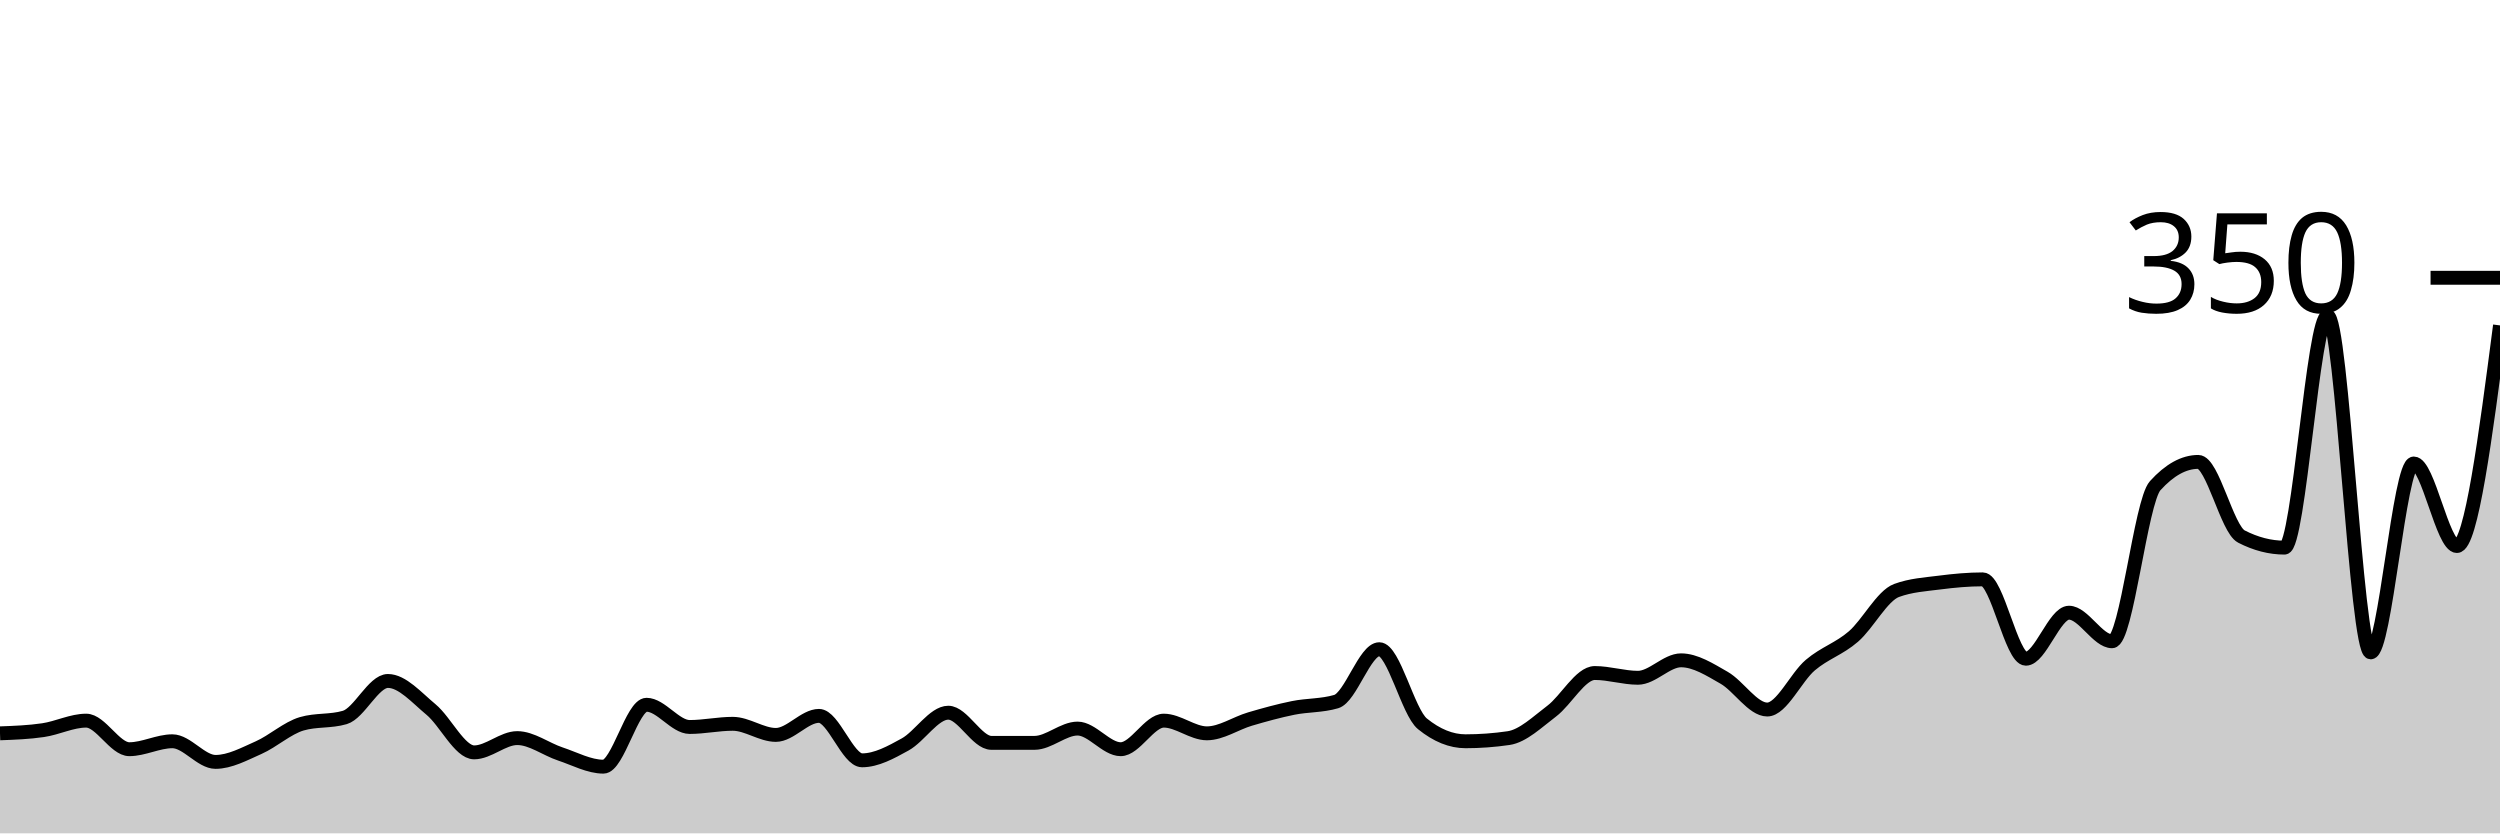
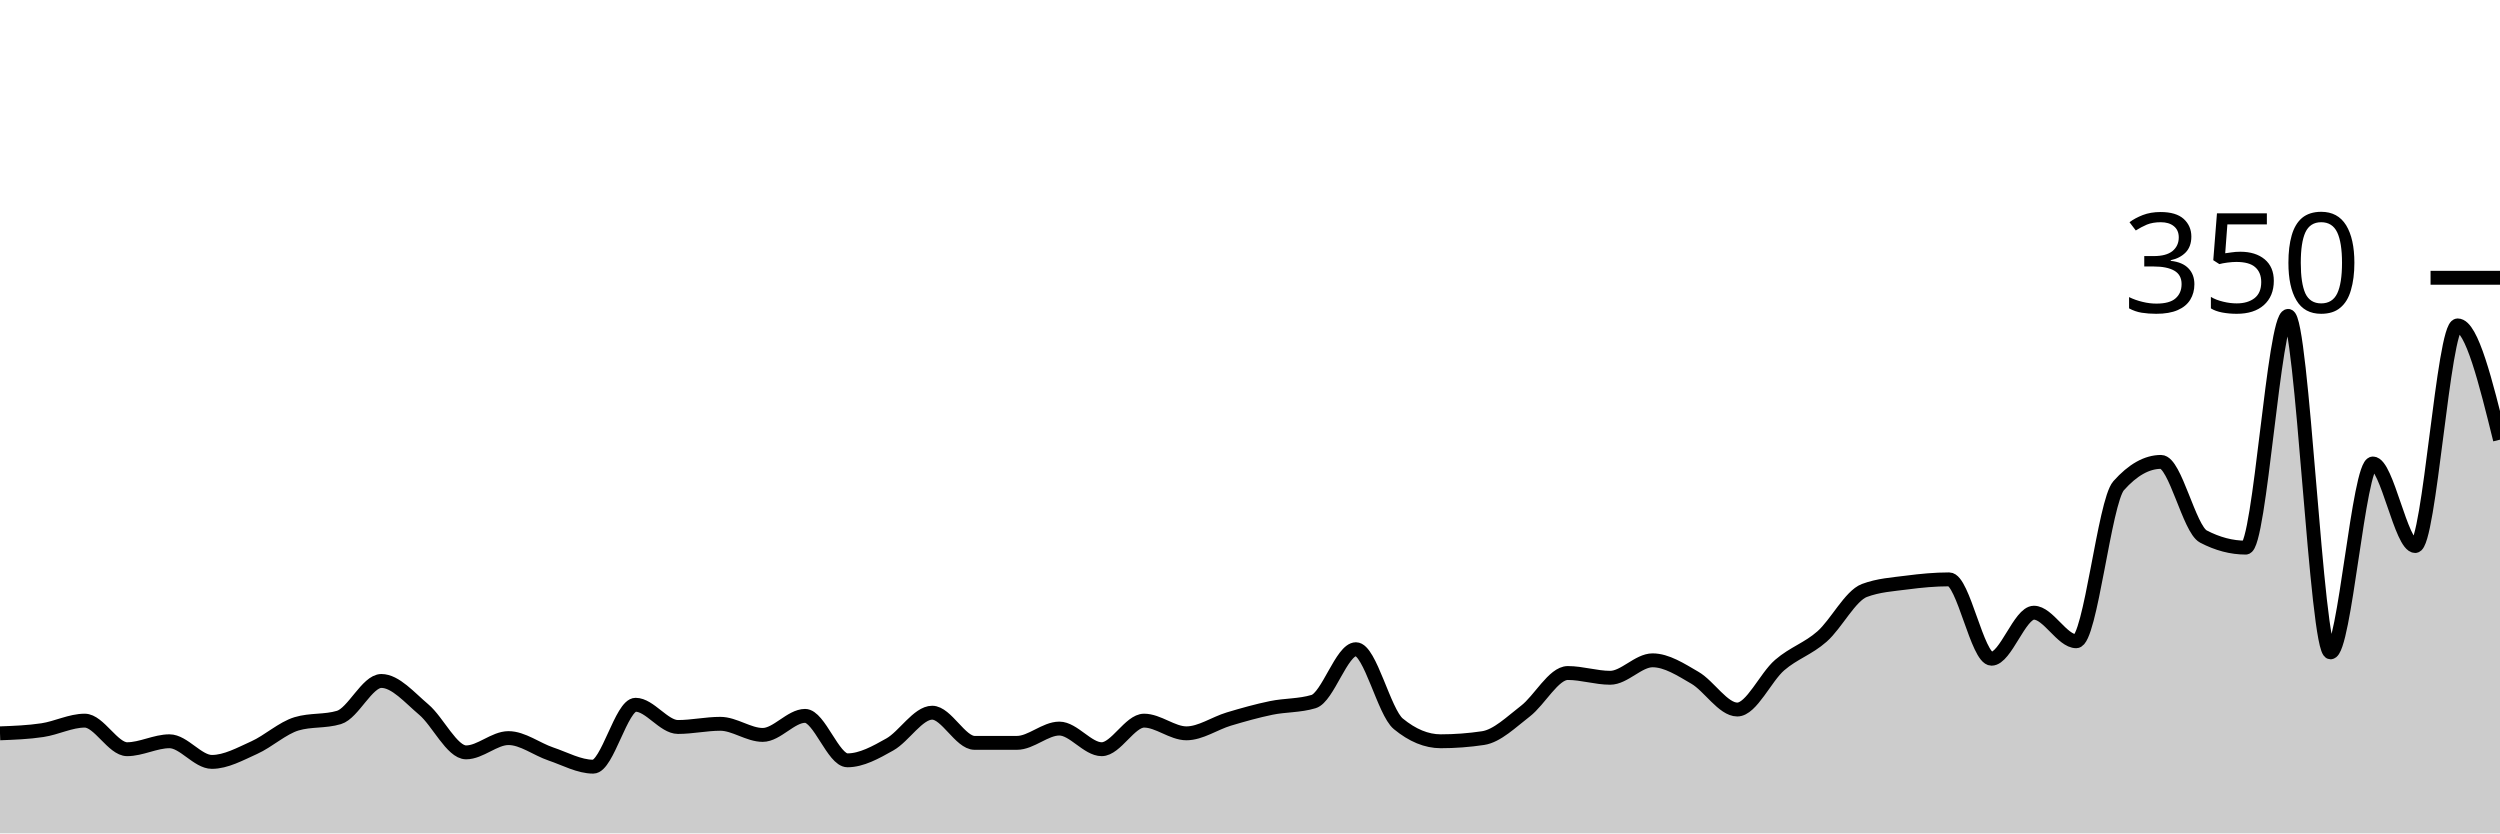
<svg xmlns="http://www.w3.org/2000/svg" viewBox="0 0 180 60">
  <g transform="translate(0,20)">
-     <path class="area" fill="rgba(0, 0, 0, 0.2)" d="M0,32.8C1.034,32.762,2.069,32.724,3.103,32.571C4.138,32.419,5.172,31.886,6.207,31.886C7.241,31.886,8.276,33.943,9.31,33.943C10.345,33.943,11.379,33.371,12.414,33.371C13.448,33.371,14.483,34.857,15.517,34.857C16.552,34.857,17.586,34.286,18.621,33.829C19.655,33.371,20.69,32.419,21.724,32.114C22.759,31.81,23.793,31.962,24.828,31.657C25.862,31.352,26.897,29.029,27.931,29.029C28.966,29.029,30,30.229,31.034,31.086C32.069,31.943,33.103,34.171,34.138,34.171C35.172,34.171,36.207,33.143,37.241,33.143C38.276,33.143,39.31,33.943,40.345,34.286C41.379,34.629,42.414,35.2,43.448,35.2C44.483,35.2,45.517,30.743,46.552,30.743C47.586,30.743,48.621,32.343,49.655,32.343C50.69,32.343,51.724,32.114,52.759,32.114C53.793,32.114,54.828,32.914,55.862,32.914C56.897,32.914,57.931,31.543,58.966,31.543C60,31.543,61.034,34.743,62.069,34.743C63.103,34.743,64.138,34.171,65.172,33.6C66.207,33.029,67.241,31.314,68.276,31.314C69.31,31.314,70.345,33.486,71.379,33.486C72.414,33.486,73.448,33.486,74.483,33.486C75.517,33.486,76.552,32.457,77.586,32.457C78.621,32.457,79.655,33.943,80.69,33.943C81.724,33.943,82.759,31.886,83.793,31.886C84.828,31.886,85.862,32.8,86.897,32.8C87.931,32.8,88.966,32.076,90,31.771C91.034,31.467,92.069,31.181,93.103,30.971C94.138,30.762,95.172,30.819,96.207,30.514C97.241,30.21,98.276,26.743,99.31,26.743C100.345,26.743,101.379,31.276,102.414,32.114C103.448,32.952,104.483,33.371,105.517,33.371C106.552,33.371,107.586,33.295,108.621,33.143C109.655,32.99,110.69,31.981,111.724,31.2C112.759,30.419,113.793,28.457,114.828,28.457C115.862,28.457,116.897,28.8,117.931,28.8C118.966,28.8,120,27.543,121.034,27.543C122.069,27.543,123.103,28.21,124.138,28.8C125.172,29.39,126.207,31.086,127.241,31.086C128.276,31.086,129.31,28.762,130.345,27.886C131.379,27.01,132.414,26.724,133.448,25.829C134.483,24.933,135.517,22.895,136.552,22.514C137.586,22.133,138.621,22.076,139.655,21.943C140.69,21.81,141.724,21.714,142.759,21.714C143.793,21.714,144.828,27.429,145.862,27.429C146.897,27.429,147.931,24.114,148.966,24.114C150,24.114,151.034,26.171,152.069,26.171C153.103,26.171,154.138,16.114,155.172,14.971C156.207,13.829,157.241,13.257,158.276,13.257C159.31,13.257,160.345,18.095,161.379,18.629C162.414,19.162,163.448,19.429,164.483,19.429C165.517,19.429,166.552,2.743,167.586,2.743C168.621,2.743,169.655,26.971,170.69,26.971C171.724,26.971,172.759,13.371,173.793,13.371C174.828,13.371,175.862,19.314,176.897,19.314C177.931,19.314,178.966,11.371,180,3.429L180,40C178.966,40,177.931,40,176.897,40C175.862,40,174.828,40,173.793,40C172.759,40,171.724,40,170.69,40C169.655,40,168.621,40,167.586,40C166.552,40,165.517,40,164.483,40C163.448,40,162.414,40,161.379,40C160.345,40,159.31,40,158.276,40C157.241,40,156.207,40,155.172,40C154.138,40,153.103,40,152.069,40C151.034,40,150,40,148.966,40C147.931,40,146.897,40,145.862,40C144.828,40,143.793,40,142.759,40C141.724,40,140.69,40,139.655,40C138.621,40,137.586,40,136.552,40C135.517,40,134.483,40,133.448,40C132.414,40,131.379,40,130.345,40C129.31,40,128.276,40,127.241,40C126.207,40,125.172,40,124.138,40C123.103,40,122.069,40,121.034,40C120,40,118.966,40,117.931,40C116.897,40,115.862,40,114.828,40C113.793,40,112.759,40,111.724,40C110.69,40,109.655,40,108.621,40C107.586,40,106.552,40,105.517,40C104.483,40,103.448,40,102.414,40C101.379,40,100.345,40,99.31,40C98.276,40,97.241,40,96.207,40C95.172,40,94.138,40,93.103,40C92.069,40,91.034,40,90,40C88.966,40,87.931,40,86.897,40C85.862,40,84.828,40,83.793,40C82.759,40,81.724,40,80.69,40C79.655,40,78.621,40,77.586,40C76.552,40,75.517,40,74.483,40C73.448,40,72.414,40,71.379,40C70.345,40,69.31,40,68.276,40C67.241,40,66.207,40,65.172,40C64.138,40,63.103,40,62.069,40C61.034,40,60,40,58.966,40C57.931,40,56.897,40,55.862,40C54.828,40,53.793,40,52.759,40C51.724,40,50.69,40,49.655,40C48.621,40,47.586,40,46.552,40C45.517,40,44.483,40,43.448,40C42.414,40,41.379,40,40.345,40C39.31,40,38.276,40,37.241,40C36.207,40,35.172,40,34.138,40C33.103,40,32.069,40,31.034,40C30,40,28.966,40,27.931,40C26.897,40,25.862,40,24.828,40C23.793,40,22.759,40,21.724,40C20.69,40,19.655,40,18.621,40C17.586,40,16.552,40,15.517,40C14.483,40,13.448,40,12.414,40C11.379,40,10.345,40,9.31,40C8.276,40,7.241,40,6.207,40C5.172,40,4.138,40,3.103,40C2.069,40,1.034,40,0,40Z" />
-     <path class="line" stroke="black" fill="none" d="M0,32.8C1.034,32.762,2.069,32.724,3.103,32.571C4.138,32.419,5.172,31.886,6.207,31.886C7.241,31.886,8.276,33.943,9.31,33.943C10.345,33.943,11.379,33.371,12.414,33.371C13.448,33.371,14.483,34.857,15.517,34.857C16.552,34.857,17.586,34.286,18.621,33.829C19.655,33.371,20.69,32.419,21.724,32.114C22.759,31.81,23.793,31.962,24.828,31.657C25.862,31.352,26.897,29.029,27.931,29.029C28.966,29.029,30,30.229,31.034,31.086C32.069,31.943,33.103,34.171,34.138,34.171C35.172,34.171,36.207,33.143,37.241,33.143C38.276,33.143,39.31,33.943,40.345,34.286C41.379,34.629,42.414,35.2,43.448,35.2C44.483,35.2,45.517,30.743,46.552,30.743C47.586,30.743,48.621,32.343,49.655,32.343C50.69,32.343,51.724,32.114,52.759,32.114C53.793,32.114,54.828,32.914,55.862,32.914C56.897,32.914,57.931,31.543,58.966,31.543C60,31.543,61.034,34.743,62.069,34.743C63.103,34.743,64.138,34.171,65.172,33.6C66.207,33.029,67.241,31.314,68.276,31.314C69.31,31.314,70.345,33.486,71.379,33.486C72.414,33.486,73.448,33.486,74.483,33.486C75.517,33.486,76.552,32.457,77.586,32.457C78.621,32.457,79.655,33.943,80.69,33.943C81.724,33.943,82.759,31.886,83.793,31.886C84.828,31.886,85.862,32.8,86.897,32.8C87.931,32.8,88.966,32.076,90,31.771C91.034,31.467,92.069,31.181,93.103,30.971C94.138,30.762,95.172,30.819,96.207,30.514C97.241,30.21,98.276,26.743,99.31,26.743C100.345,26.743,101.379,31.276,102.414,32.114C103.448,32.952,104.483,33.371,105.517,33.371C106.552,33.371,107.586,33.295,108.621,33.143C109.655,32.99,110.69,31.981,111.724,31.2C112.759,30.419,113.793,28.457,114.828,28.457C115.862,28.457,116.897,28.8,117.931,28.8C118.966,28.8,120,27.543,121.034,27.543C122.069,27.543,123.103,28.21,124.138,28.8C125.172,29.39,126.207,31.086,127.241,31.086C128.276,31.086,129.31,28.762,130.345,27.886C131.379,27.01,132.414,26.724,133.448,25.829C134.483,24.933,135.517,22.895,136.552,22.514C137.586,22.133,138.621,22.076,139.655,21.943C140.69,21.81,141.724,21.714,142.759,21.714C143.793,21.714,144.828,27.429,145.862,27.429C146.897,27.429,147.931,24.114,148.966,24.114C150,24.114,151.034,26.171,152.069,26.171C153.103,26.171,154.138,16.114,155.172,14.971C156.207,13.829,157.241,13.257,158.276,13.257C159.31,13.257,160.345,18.095,161.379,18.629C162.414,19.162,163.448,19.429,164.483,19.429C165.517,19.429,166.552,2.743,167.586,2.743C168.621,2.743,169.655,26.971,170.69,26.971C171.724,26.971,172.759,13.371,173.793,13.371C174.828,13.371,175.862,19.314,176.897,19.314C177.931,19.314,178.966,11.371,180,3.429" />
+     <path class="area" fill="rgba(0, 0, 0, 0.2)" d="M0,32.8C1.017,32.762,2.034,32.724,3.051,32.571C4.068,32.419,5.085,31.886,6.102,31.886C7.119,31.886,8.136,33.943,9.153,33.943C10.169,33.943,11.186,33.371,12.203,33.371C13.22,33.371,14.237,34.857,15.254,34.857C16.271,34.857,17.288,34.286,18.305,33.829C19.322,33.371,20.339,32.419,21.356,32.114C22.373,31.81,23.39,31.962,24.407,31.657C25.424,31.352,26.441,29.029,27.458,29.029C28.475,29.029,29.492,30.229,30.508,31.086C31.525,31.943,32.542,34.171,33.559,34.171C34.576,34.171,35.593,33.143,36.61,33.143C37.627,33.143,38.644,33.943,39.661,34.286C40.678,34.629,41.695,35.2,42.712,35.2C43.729,35.2,44.746,30.743,45.763,30.743C46.78,30.743,47.797,32.343,48.814,32.343C49.831,32.343,50.847,32.114,51.864,32.114C52.881,32.114,53.898,32.914,54.915,32.914C55.932,32.914,56.949,31.543,57.966,31.543C58.983,31.543,60,34.743,61.017,34.743C62.034,34.743,63.051,34.171,64.068,33.6C65.085,33.029,66.102,31.314,67.119,31.314C68.136,31.314,69.153,33.486,70.169,33.486C71.186,33.486,72.203,33.486,73.22,33.486C74.237,33.486,75.254,32.457,76.271,32.457C77.288,32.457,78.305,33.943,79.322,33.943C80.339,33.943,81.356,31.886,82.373,31.886C83.39,31.886,84.407,32.8,85.424,32.8C86.441,32.8,87.458,32.076,88.475,31.771C89.492,31.467,90.508,31.181,91.525,30.971C92.542,30.762,93.559,30.819,94.576,30.514C95.593,30.21,96.61,26.743,97.627,26.743C98.644,26.743,99.661,31.276,100.678,32.114C101.695,32.952,102.712,33.371,103.729,33.371C104.746,33.371,105.763,33.295,106.78,33.143C107.797,32.99,108.814,31.981,109.831,31.2C110.847,30.419,111.864,28.457,112.881,28.457C113.898,28.457,114.915,28.8,115.932,28.8C116.949,28.8,117.966,27.543,118.983,27.543C120,27.543,121.017,28.21,122.034,28.8C123.051,29.39,124.068,31.086,125.085,31.086C126.102,31.086,127.119,28.762,128.136,27.886C129.153,27.01,130.169,26.724,131.186,25.829C132.203,24.933,133.22,22.895,134.237,22.514C135.254,22.133,136.271,22.076,137.288,21.943C138.305,21.81,139.322,21.714,140.339,21.714C141.356,21.714,142.373,27.429,143.39,27.429C144.407,27.429,145.424,24.114,146.441,24.114C147.458,24.114,148.475,26.171,149.492,26.171C150.508,26.171,151.525,16.114,152.542,14.971C153.559,13.829,154.576,13.257,155.593,13.257C156.61,13.257,157.627,18.095,158.644,18.629C159.661,19.162,160.678,19.429,161.695,19.429C162.712,19.429,163.729,2.743,164.746,2.743C165.763,2.743,166.78,26.971,167.797,26.971C168.814,26.971,169.831,13.371,170.847,13.371C171.864,13.371,172.881,19.314,173.898,19.314C174.915,19.314,175.932,3.429,176.949,3.429C177.966,3.429,178.983,7.543,180,11.657L180,40C178.983,40,177.966,40,176.949,40C175.932,40,174.915,40,173.898,40C172.881,40,171.864,40,170.847,40C169.831,40,168.814,40,167.797,40C166.78,40,165.763,40,164.746,40C163.729,40,162.712,40,161.695,40C160.678,40,159.661,40,158.644,40C157.627,40,156.61,40,155.593,40C154.576,40,153.559,40,152.542,40C151.525,40,150.508,40,149.492,40C148.475,40,147.458,40,146.441,40C145.424,40,144.407,40,143.39,40C142.373,40,141.356,40,140.339,40C139.322,40,138.305,40,137.288,40C136.271,40,135.254,40,134.237,40C133.22,40,132.203,40,131.186,40C130.169,40,129.153,40,128.136,40C127.119,40,126.102,40,125.085,40C124.068,40,123.051,40,122.034,40C121.017,40,120,40,118.983,40C117.966,40,116.949,40,115.932,40C114.915,40,113.898,40,112.881,40C111.864,40,110.847,40,109.831,40C108.814,40,107.797,40,106.78,40C105.763,40,104.746,40,103.729,40C102.712,40,101.695,40,100.678,40C99.661,40,98.644,40,97.627,40C96.61,40,95.593,40,94.576,40C93.559,40,92.542,40,91.525,40C90.508,40,89.492,40,88.475,40C87.458,40,86.441,40,85.424,40C84.407,40,83.39,40,82.373,40C81.356,40,80.339,40,79.322,40C78.305,40,77.288,40,76.271,40C75.254,40,74.237,40,73.22,40C72.203,40,71.186,40,70.169,40C69.153,40,68.136,40,67.119,40C66.102,40,65.085,40,64.068,40C63.051,40,62.034,40,61.017,40C60,40,58.983,40,57.966,40C56.949,40,55.932,40,54.915,40C53.898,40,52.881,40,51.864,40C50.847,40,49.831,40,48.814,40C47.797,40,46.78,40,45.763,40C44.746,40,43.729,40,42.712,40C41.695,40,40.678,40,39.661,40C38.644,40,37.627,40,36.61,40C35.593,40,34.576,40,33.559,40C32.542,40,31.525,40,30.508,40C29.492,40,28.475,40,27.458,40C26.441,40,25.424,40,24.407,40C23.39,40,22.373,40,21.356,40C20.339,40,19.322,40,18.305,40C17.288,40,16.271,40,15.254,40C14.237,40,13.22,40,12.203,40C11.186,40,10.169,40,9.153,40C8.136,40,7.119,40,6.102,40C5.085,40,4.068,40,3.051,40C2.034,40,1.017,40,0,40Z" />
+     <path class="line" stroke="black" fill="none" d="M0,32.8C1.017,32.762,2.034,32.724,3.051,32.571C4.068,32.419,5.085,31.886,6.102,31.886C7.119,31.886,8.136,33.943,9.153,33.943C10.169,33.943,11.186,33.371,12.203,33.371C13.22,33.371,14.237,34.857,15.254,34.857C16.271,34.857,17.288,34.286,18.305,33.829C19.322,33.371,20.339,32.419,21.356,32.114C22.373,31.81,23.39,31.962,24.407,31.657C25.424,31.352,26.441,29.029,27.458,29.029C28.475,29.029,29.492,30.229,30.508,31.086C31.525,31.943,32.542,34.171,33.559,34.171C34.576,34.171,35.593,33.143,36.61,33.143C37.627,33.143,38.644,33.943,39.661,34.286C40.678,34.629,41.695,35.2,42.712,35.2C43.729,35.2,44.746,30.743,45.763,30.743C46.78,30.743,47.797,32.343,48.814,32.343C49.831,32.343,50.847,32.114,51.864,32.114C52.881,32.114,53.898,32.914,54.915,32.914C55.932,32.914,56.949,31.543,57.966,31.543C58.983,31.543,60,34.743,61.017,34.743C62.034,34.743,63.051,34.171,64.068,33.6C65.085,33.029,66.102,31.314,67.119,31.314C68.136,31.314,69.153,33.486,70.169,33.486C71.186,33.486,72.203,33.486,73.22,33.486C74.237,33.486,75.254,32.457,76.271,32.457C77.288,32.457,78.305,33.943,79.322,33.943C80.339,33.943,81.356,31.886,82.373,31.886C83.39,31.886,84.407,32.8,85.424,32.8C86.441,32.8,87.458,32.076,88.475,31.771C89.492,31.467,90.508,31.181,91.525,30.971C92.542,30.762,93.559,30.819,94.576,30.514C95.593,30.21,96.61,26.743,97.627,26.743C98.644,26.743,99.661,31.276,100.678,32.114C101.695,32.952,102.712,33.371,103.729,33.371C104.746,33.371,105.763,33.295,106.78,33.143C107.797,32.99,108.814,31.981,109.831,31.2C110.847,30.419,111.864,28.457,112.881,28.457C113.898,28.457,114.915,28.8,115.932,28.8C116.949,28.8,117.966,27.543,118.983,27.543C120,27.543,121.017,28.21,122.034,28.8C123.051,29.39,124.068,31.086,125.085,31.086C126.102,31.086,127.119,28.762,128.136,27.886C129.153,27.01,130.169,26.724,131.186,25.829C132.203,24.933,133.22,22.895,134.237,22.514C135.254,22.133,136.271,22.076,137.288,21.943C138.305,21.81,139.322,21.714,140.339,21.714C141.356,21.714,142.373,27.429,143.39,27.429C144.407,27.429,145.424,24.114,146.441,24.114C147.458,24.114,148.475,26.171,149.492,26.171C150.508,26.171,151.525,16.114,152.542,14.971C153.559,13.829,154.576,13.257,155.593,13.257C156.61,13.257,157.627,18.095,158.644,18.629C159.661,19.162,160.678,19.429,161.695,19.429C162.712,19.429,163.729,2.743,164.746,2.743C165.763,2.743,166.78,26.971,167.797,26.971C168.814,26.971,169.831,13.371,170.847,13.371C171.864,13.371,172.881,19.314,173.898,19.314C174.915,19.314,175.932,3.429,176.949,3.429C177.966,3.429,178.983,7.543,180,11.657" />
    <path class="axis-ceiling" stroke-width="1" stroke="black" fill="none" d="M175,0L180,0" />
    <text class="axis-ceiling-label" font-family="sans-serif" text-anchor="end" font-size="10px" x="170" y="2.5">350</text>
  </g>
</svg>
